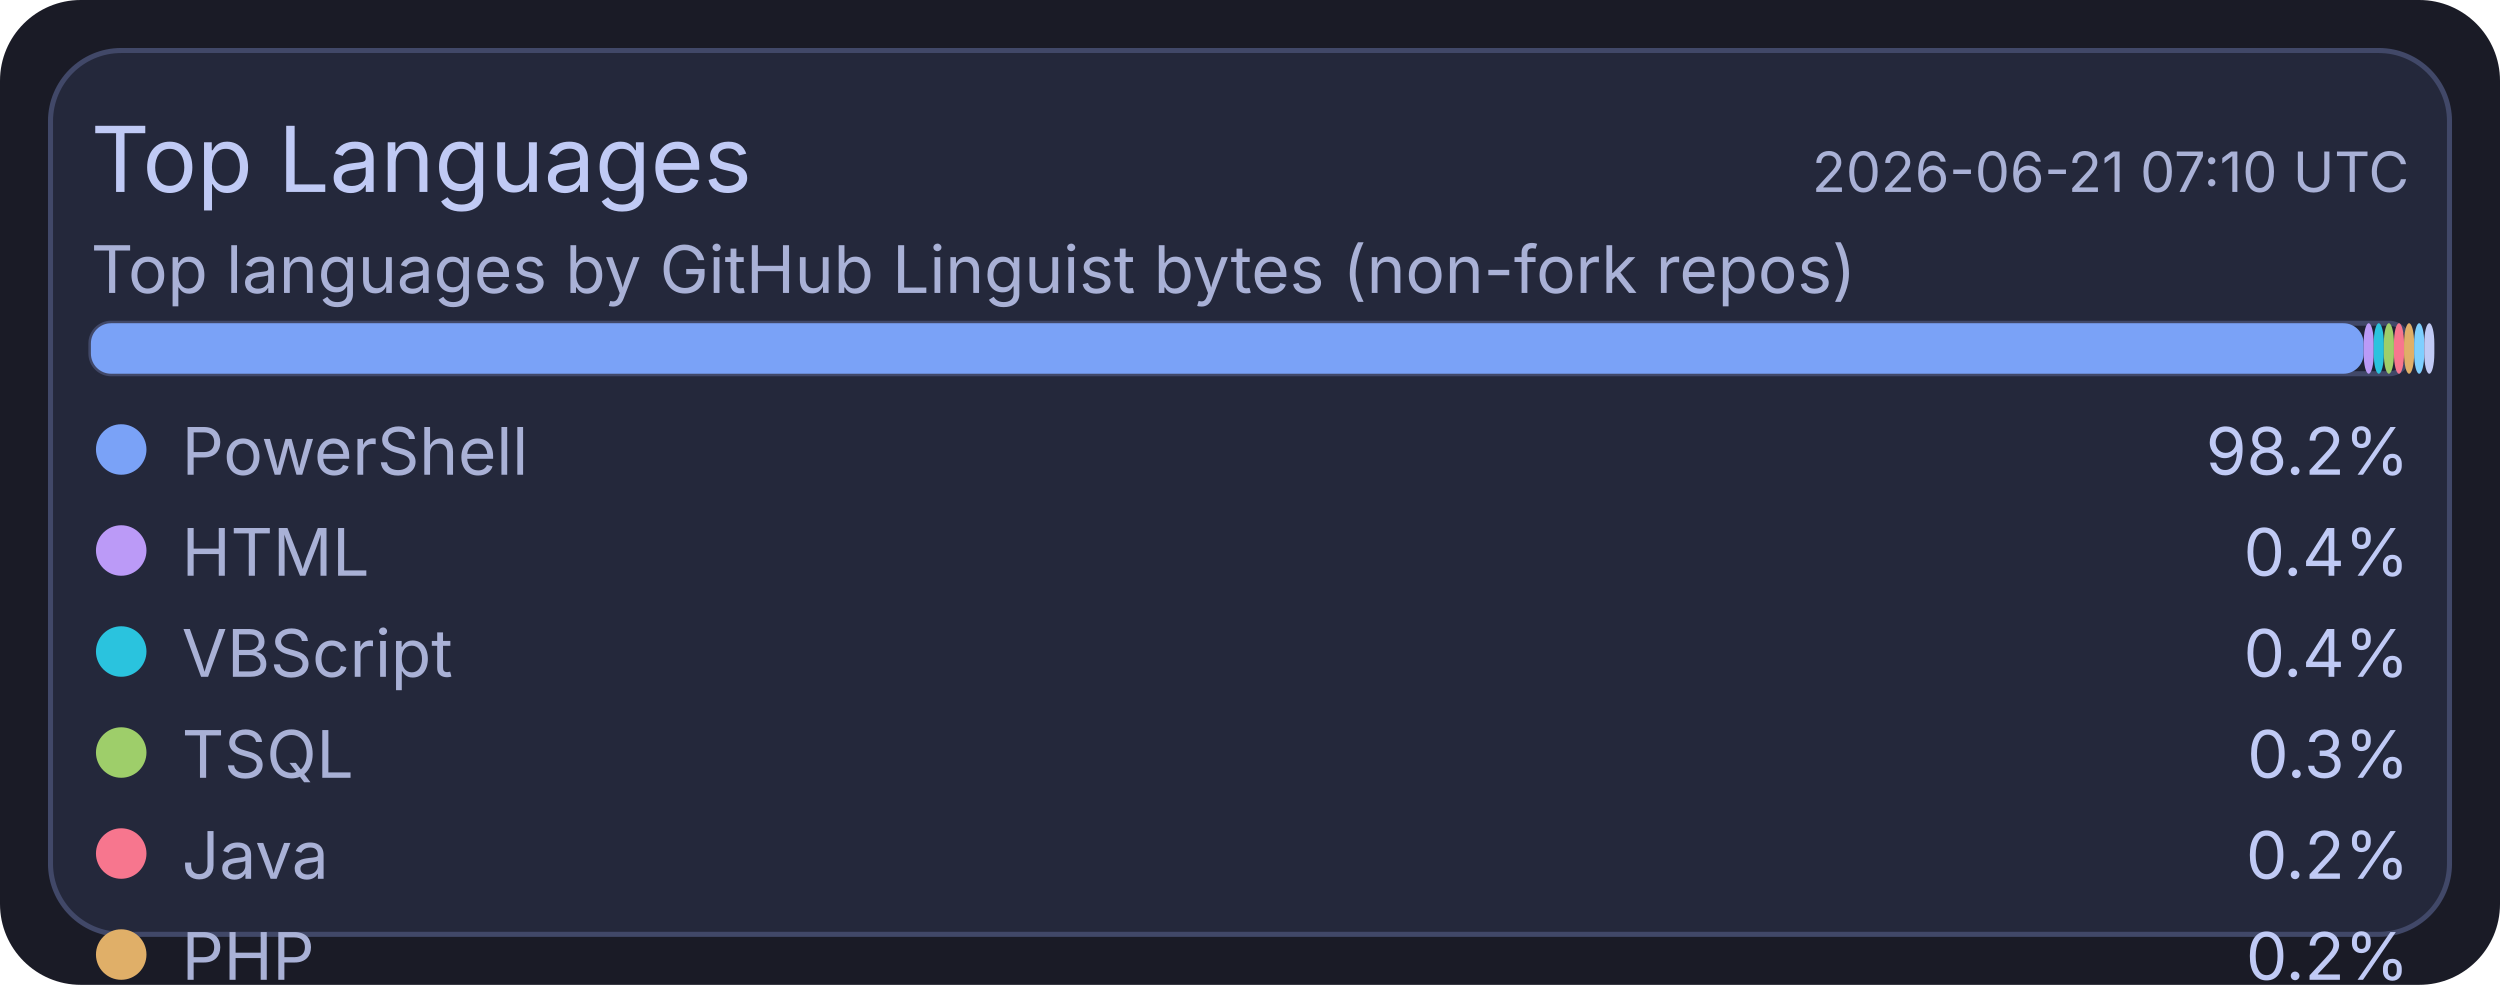
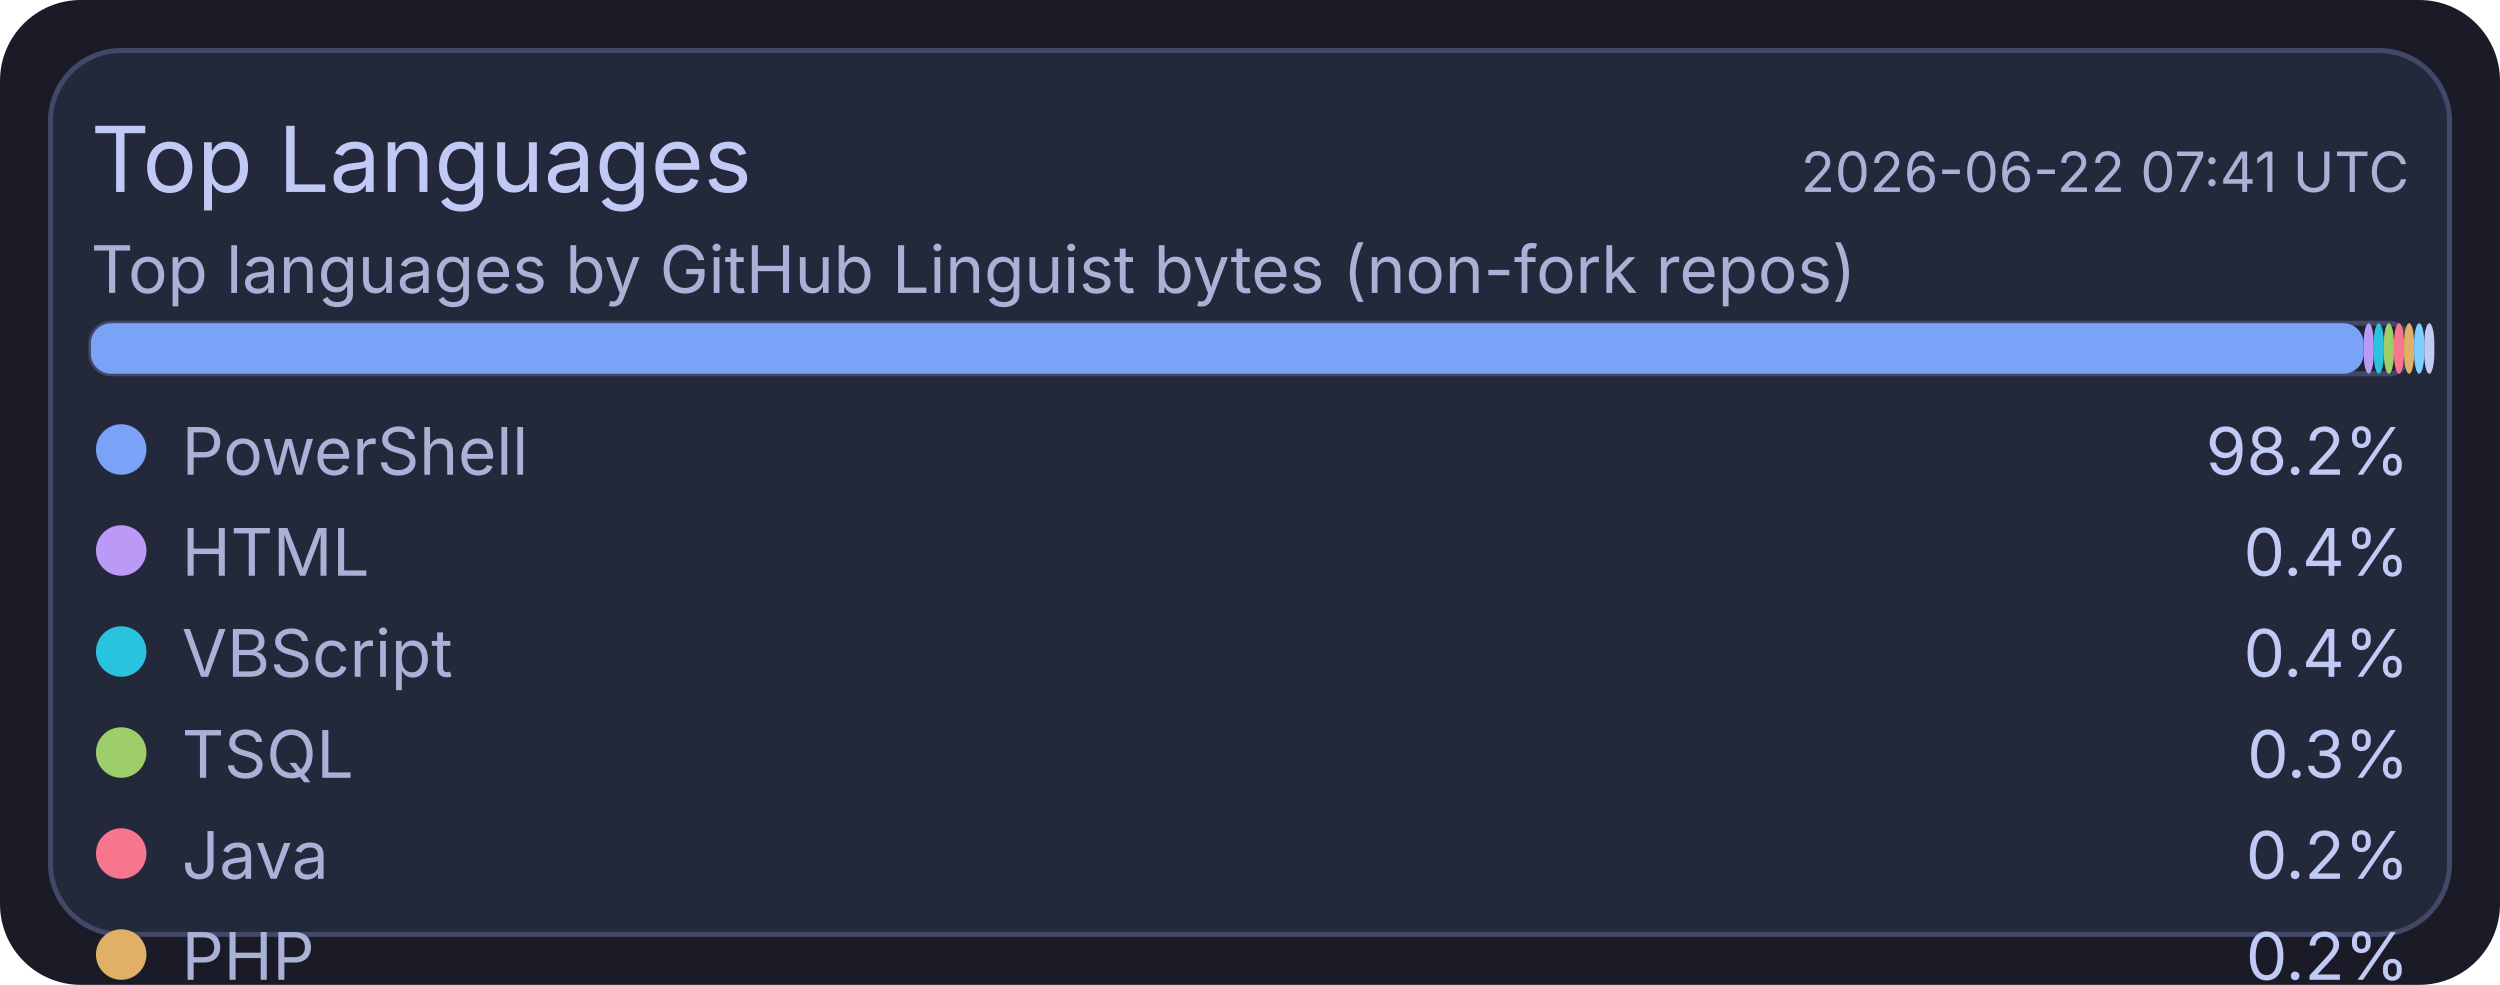
<svg xmlns="http://www.w3.org/2000/svg" width="495" height="195" viewBox="0 0 495 195">
  <rect x="0" y="0" width="495" height="195" rx="16" fill="#1a1b26" />
  <rect x="10" y="10" width="475" height="175" rx="14" fill="#24283b" stroke="#414868" stroke-width="1" />
  <text x="18" y="38" fill="#c0caf5" font-size="18" font-family="ui-sans-serif, system-ui, -apple-system, Segoe UI">Top Languages</text>
-   <text x="477" y="38" text-anchor="end" fill="#a9b1d6" font-size="11" font-family="ui-sans-serif, system-ui, -apple-system, Segoe UI">2026-06-21 07:10 UTC</text>
+   <text x="477" y="38" text-anchor="end" fill="#a9b1d6" font-size="11" font-family="ui-sans-serif, system-ui, -apple-system, Segoe UI">2026-06-22 07:41 UTC</text>
  <text x="18" y="58" fill="#a9b1d6" font-size="13" font-family="ui-sans-serif, system-ui, -apple-system, Segoe UI">Top languages by GitHub Linguist bytes (non-fork repos)</text>
  <rect x="18" y="64" width="459" height="10" rx="4" fill="#1f2335" stroke="#414868" stroke-width="1" />
  <rect x="18" y="64" width="450" height="10" rx="4" fill="#7aa2f7" />
  <rect x="468" y="64" width="2" height="10" rx="4" fill="#bb9af7" />
  <rect x="470" y="64" width="2" height="10" rx="4" fill="#2ac3de" />
  <rect x="472" y="64" width="2" height="10" rx="4" fill="#9ece6a" />
  <rect x="474" y="64" width="2" height="10" rx="4" fill="#f7768e" />
  <rect x="476" y="64" width="2" height="10" rx="4" fill="#e0af68" />
  <rect x="478" y="64" width="2" height="10" rx="4" fill="#7dcfff" />
  <rect x="480" y="64" width="2" height="10" rx="4" fill="#c0caf5" />
  <circle cx="24" cy="89" r="5" fill="#7aa2f7" />
  <text x="36" y="94" fill="#a9b1d6" font-size="13" font-family="ui-sans-serif, system-ui, -apple-system, Segoe UI">PowerShell</text>
  <text x="477" y="94" text-anchor="end" fill="#c0caf5" font-size="13" font-family="ui-sans-serif, system-ui, -apple-system, Segoe UI">98.2%</text>
  <circle cx="24" cy="109" r="5" fill="#bb9af7" />
  <text x="36" y="114" fill="#a9b1d6" font-size="13" font-family="ui-sans-serif, system-ui, -apple-system, Segoe UI">HTML</text>
  <text x="477" y="114" text-anchor="end" fill="#c0caf5" font-size="13" font-family="ui-sans-serif, system-ui, -apple-system, Segoe UI">0.4%</text>
  <circle cx="24" cy="129" r="5" fill="#2ac3de" />
  <text x="36" y="134" fill="#a9b1d6" font-size="13" font-family="ui-sans-serif, system-ui, -apple-system, Segoe UI">VBScript</text>
  <text x="477" y="134" text-anchor="end" fill="#c0caf5" font-size="13" font-family="ui-sans-serif, system-ui, -apple-system, Segoe UI">0.4%</text>
  <circle cx="24" cy="149" r="5" fill="#9ece6a" />
  <text x="36" y="154" fill="#a9b1d6" font-size="13" font-family="ui-sans-serif, system-ui, -apple-system, Segoe UI">TSQL</text>
  <text x="477" y="154" text-anchor="end" fill="#c0caf5" font-size="13" font-family="ui-sans-serif, system-ui, -apple-system, Segoe UI">0.3%</text>
  <circle cx="24" cy="169" r="5" fill="#f7768e" />
  <text x="36" y="174" fill="#a9b1d6" font-size="13" font-family="ui-sans-serif, system-ui, -apple-system, Segoe UI">Java</text>
  <text x="477" y="174" text-anchor="end" fill="#c0caf5" font-size="13" font-family="ui-sans-serif, system-ui, -apple-system, Segoe UI">0.2%</text>
  <circle cx="24" cy="189" r="5" fill="#e0af68" />
  <text x="36" y="194" fill="#a9b1d6" font-size="13" font-family="ui-sans-serif, system-ui, -apple-system, Segoe UI">PHP</text>
  <text x="477" y="194" text-anchor="end" fill="#c0caf5" font-size="13" font-family="ui-sans-serif, system-ui, -apple-system, Segoe UI">0.2%</text>
  <circle cx="24" cy="209" r="5" fill="#7dcfff" />
  <text x="36" y="214" fill="#a9b1d6" font-size="13" font-family="ui-sans-serif, system-ui, -apple-system, Segoe UI">C#</text>
  <text x="477" y="214" text-anchor="end" fill="#c0caf5" font-size="13" font-family="ui-sans-serif, system-ui, -apple-system, Segoe UI">0.2%</text>
  <circle cx="24" cy="229" r="5" fill="#c0caf5" />
  <text x="36" y="234" fill="#a9b1d6" font-size="13" font-family="ui-sans-serif, system-ui, -apple-system, Segoe UI">Python</text>
  <text x="477" y="234" text-anchor="end" fill="#c0caf5" font-size="13" font-family="ui-sans-serif, system-ui, -apple-system, Segoe UI">0.1%</text>
</svg>
